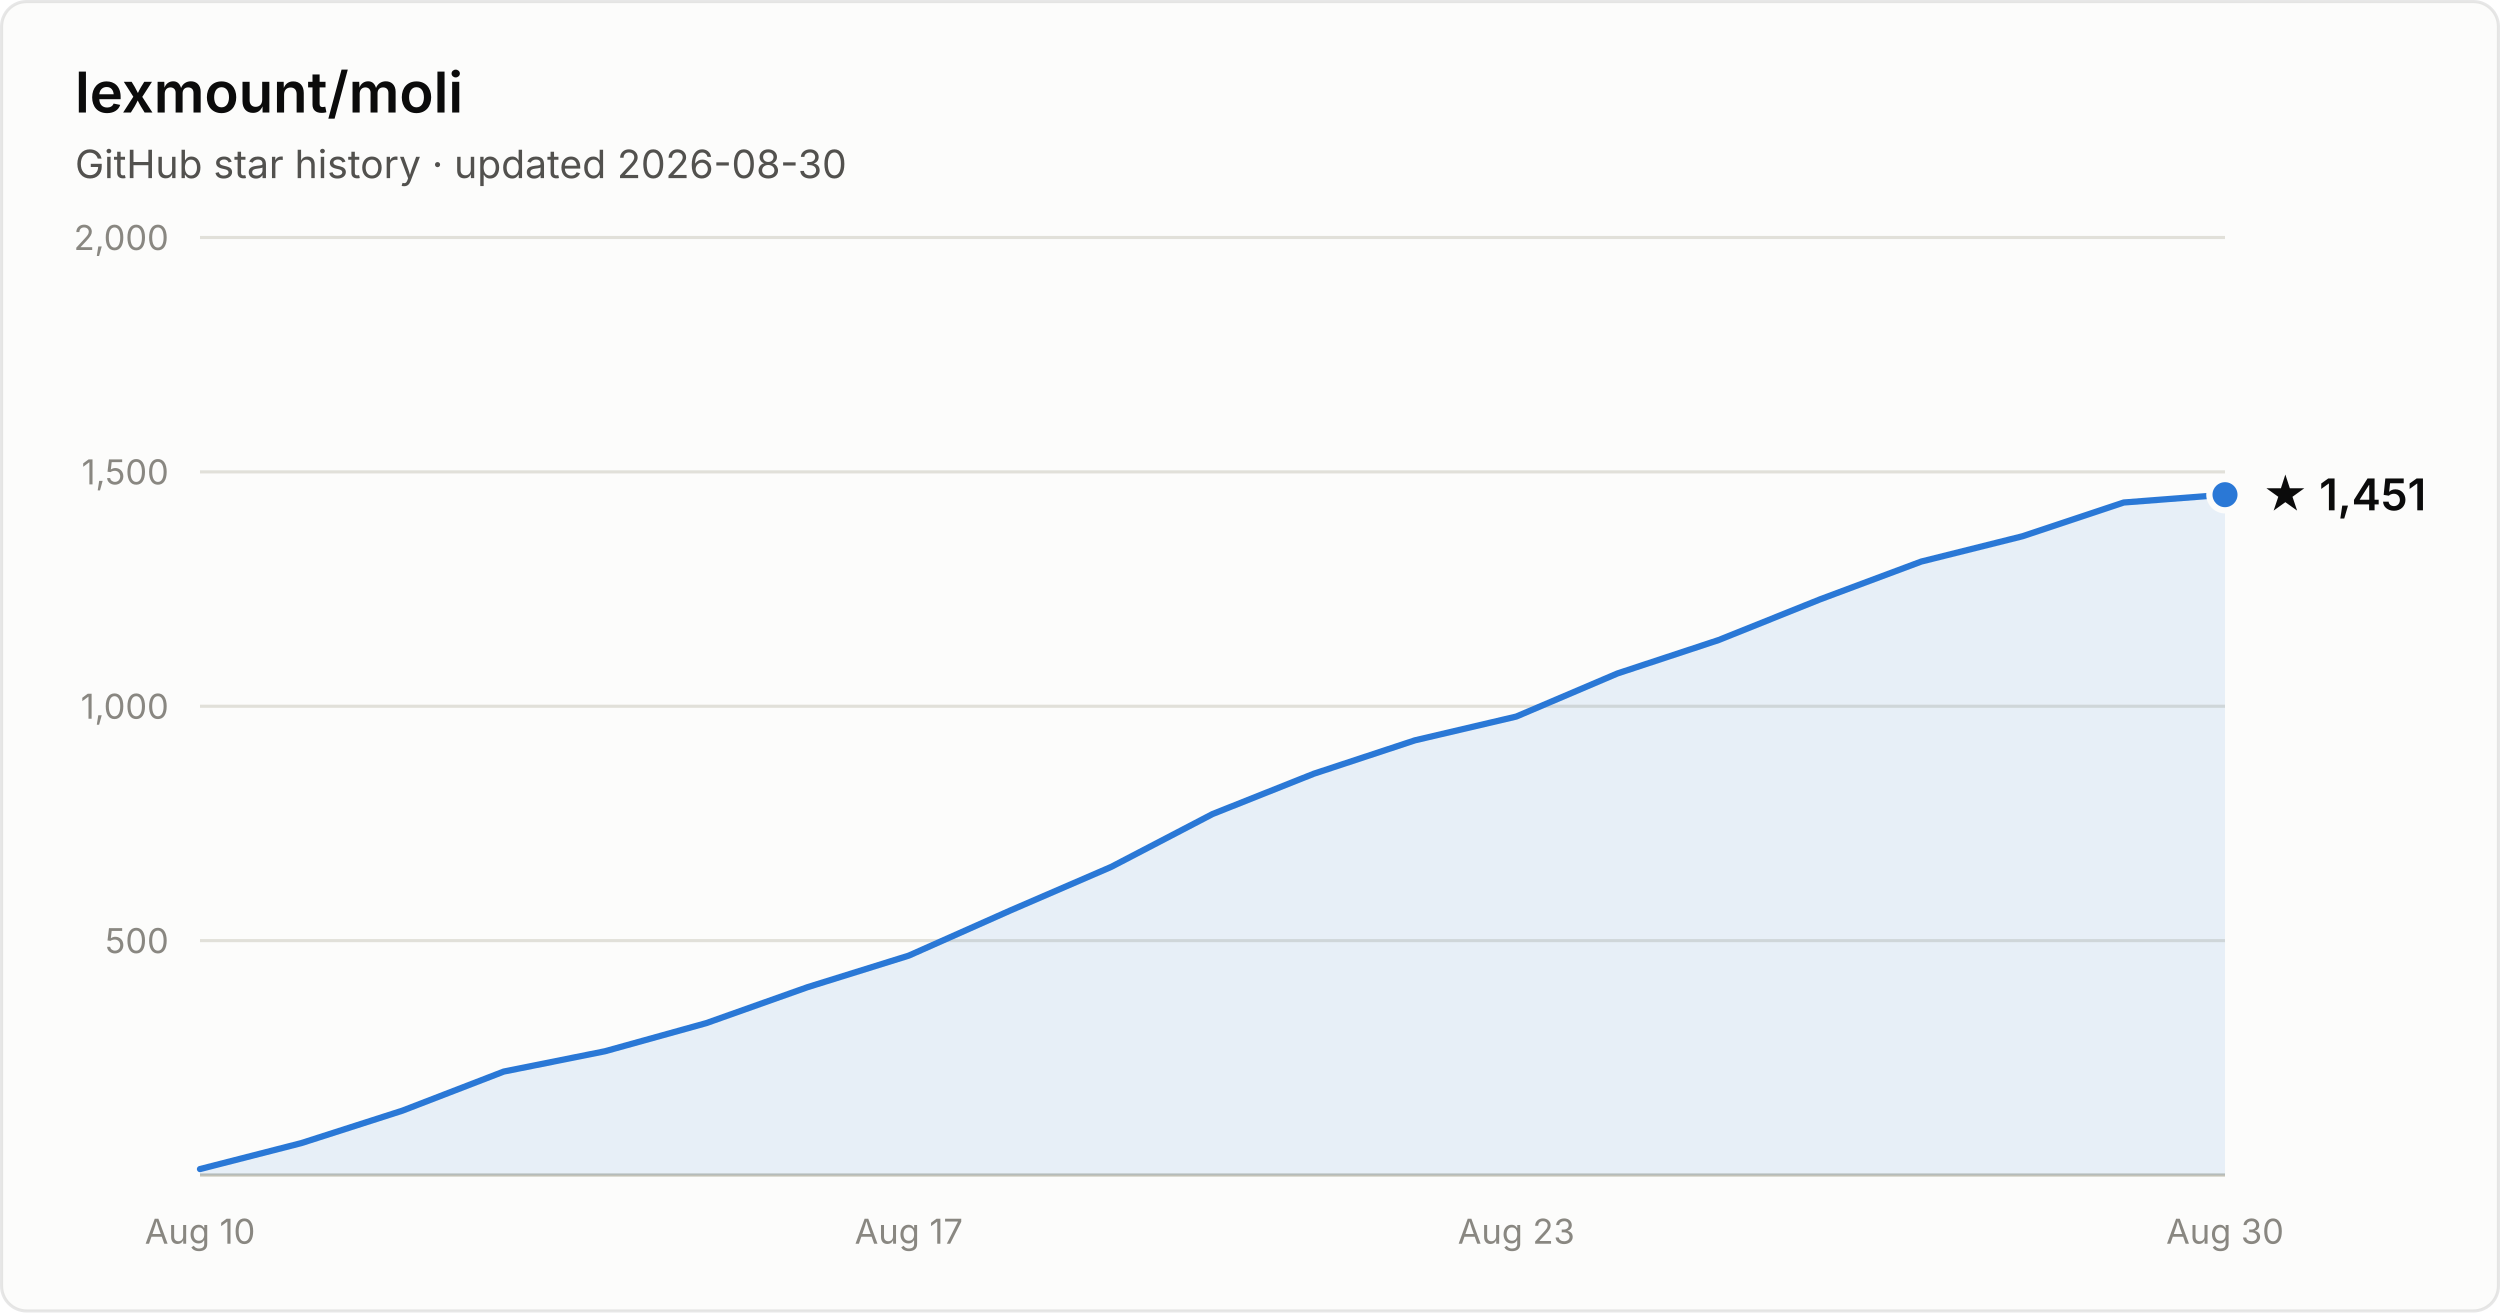
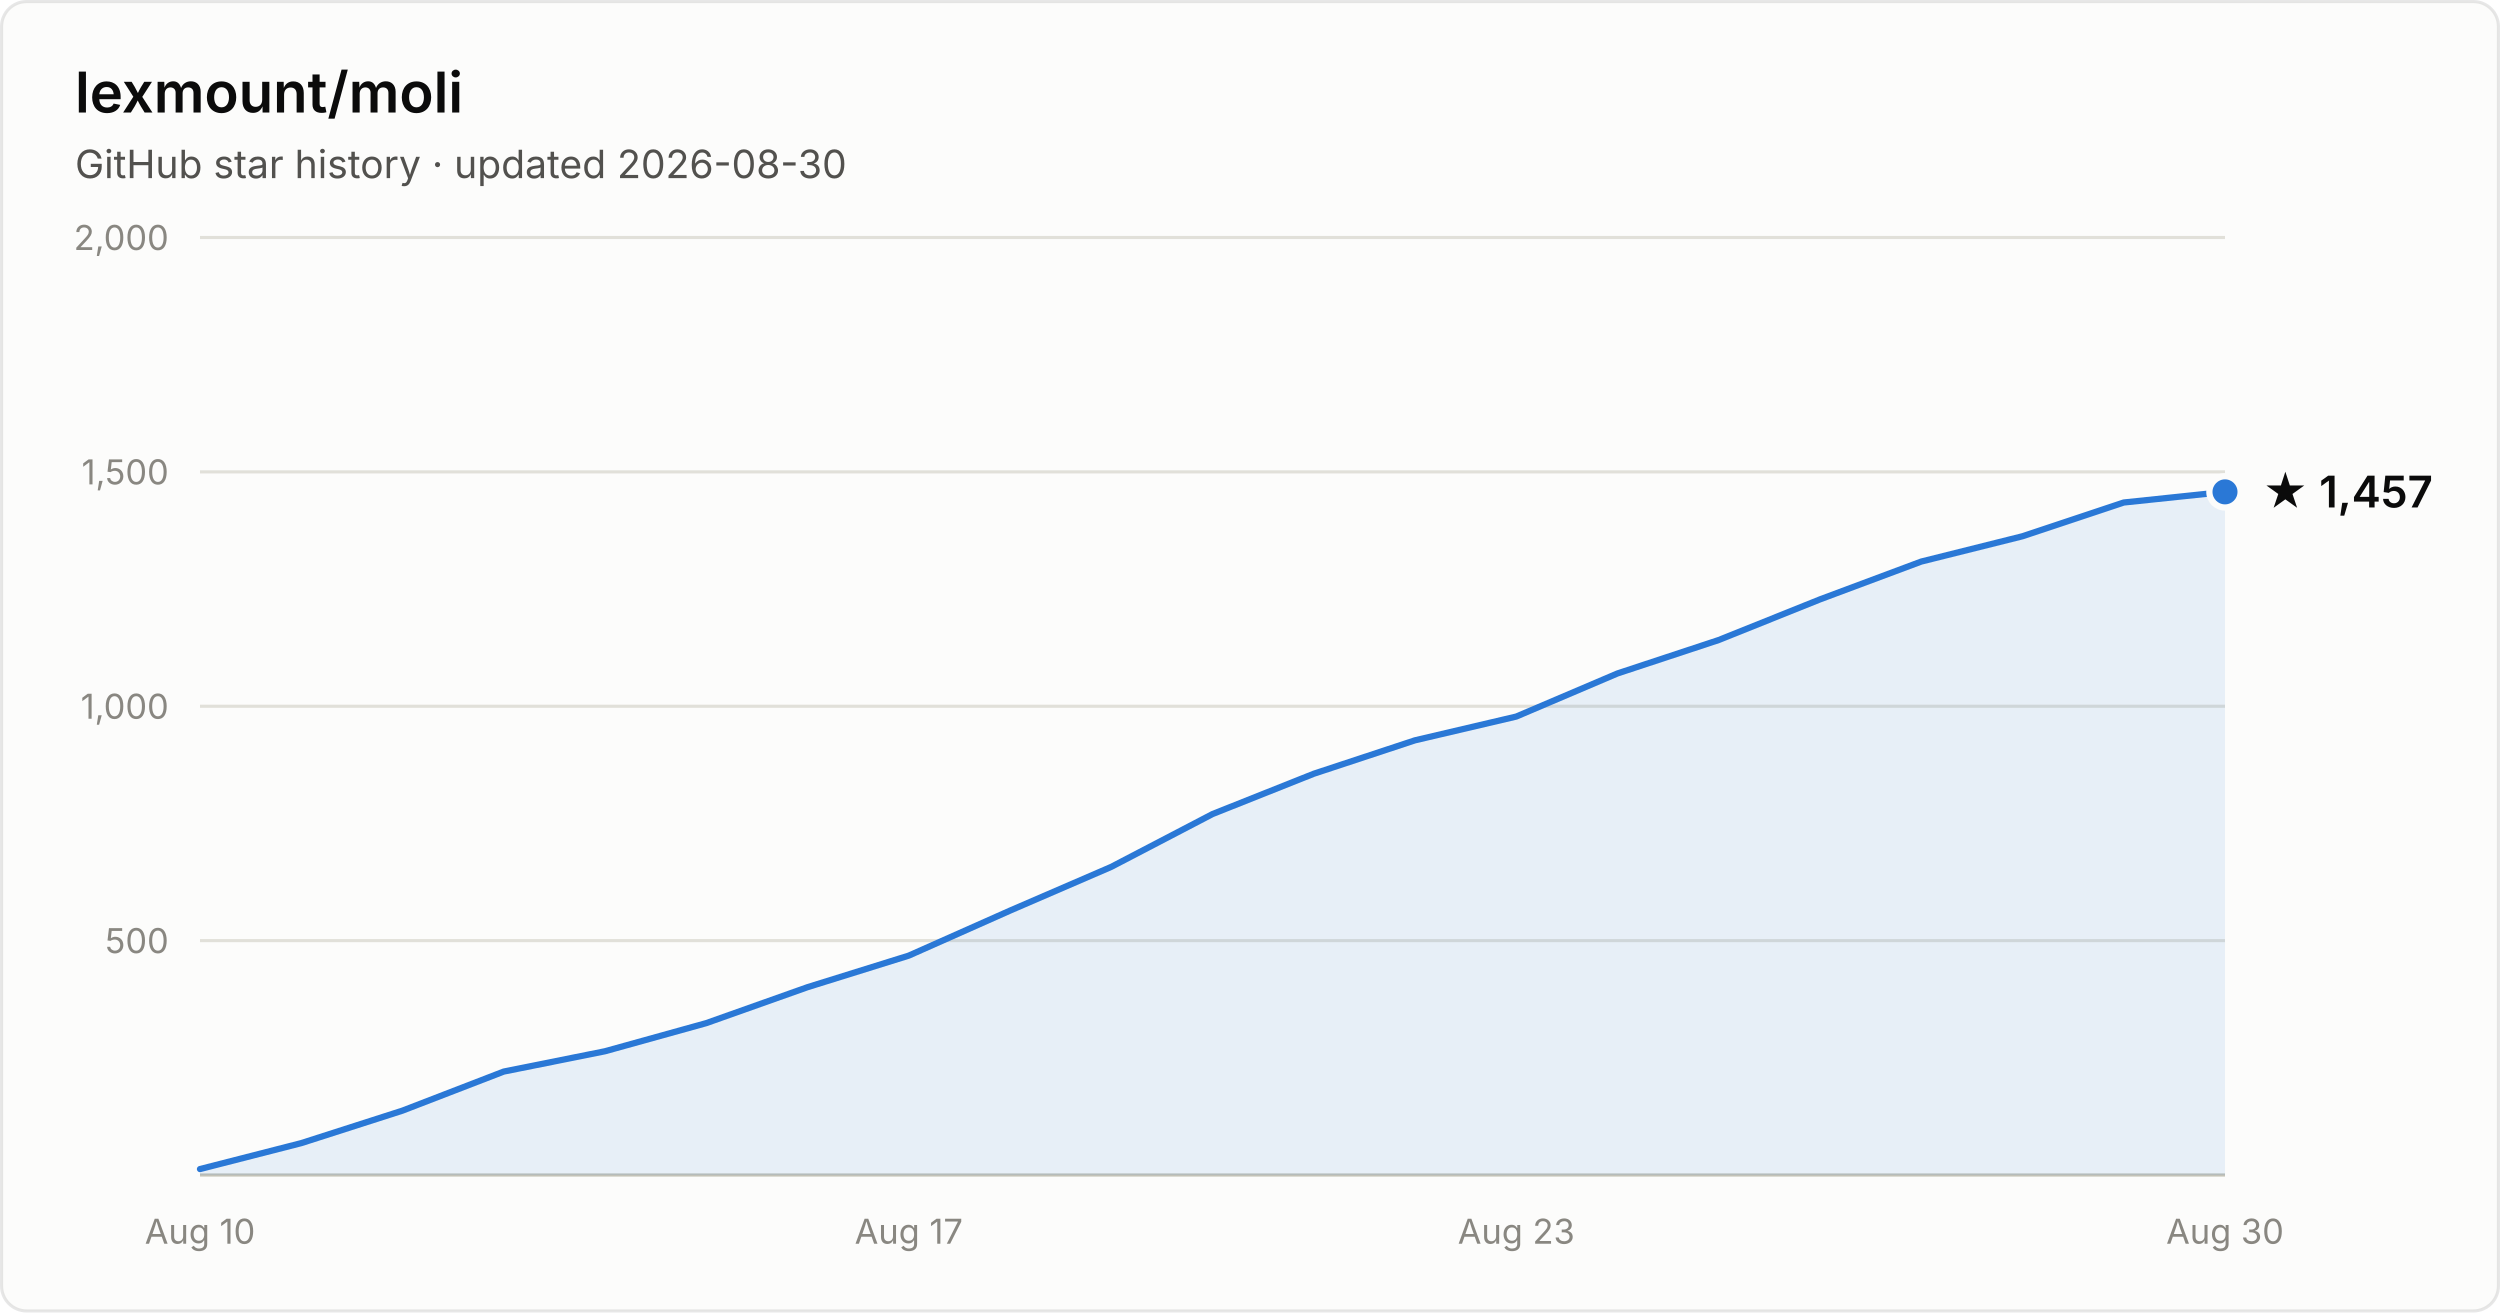
- <svg xmlns="http://www.w3.org/2000/svg" width="800" height="420" viewBox="0 0 800 420" font-family="system-ui, -apple-system, Segoe UI, sans-serif" role="img" aria-label="Star history of lexmount/moli: 1,451 stars as of 2026-08-30">
+ <svg xmlns="http://www.w3.org/2000/svg" width="800" height="420" viewBox="0 0 800 420" font-family="system-ui, -apple-system, Segoe UI, sans-serif" role="img" aria-label="Star history of lexmount/moli: 1,457 stars as of 2026-08-30">
  <rect x="0.5" y="0.5" width="799" height="419" rx="8" fill="#fcfcfb" stroke="rgba(11,11,11,0.10)" />
  <text x="24" y="36" fill="#0b0b0b" font-size="18" font-weight="600">lexmount/moli</text>
  <text x="24" y="57" fill="#52514e" font-size="12.5">GitHub star history · updated 2026-08-30</text>
  <line x1="64" y1="301.0" x2="712" y2="301.0" stroke="#e1e0d9" stroke-width="1" />
  <text x="54" y="305.0" text-anchor="end" fill="#898781" font-size="11" style="font-variant-numeric:tabular-nums">500</text>
  <line x1="64" y1="226.0" x2="712" y2="226.0" stroke="#e1e0d9" stroke-width="1" />
  <text x="54" y="230.0" text-anchor="end" fill="#898781" font-size="11" style="font-variant-numeric:tabular-nums">1,000</text>
  <line x1="64" y1="151.0" x2="712" y2="151.0" stroke="#e1e0d9" stroke-width="1" />
  <text x="54" y="155.0" text-anchor="end" fill="#898781" font-size="11" style="font-variant-numeric:tabular-nums">1,500</text>
  <line x1="64" y1="76.0" x2="712" y2="76.0" stroke="#e1e0d9" stroke-width="1" />
  <text x="54" y="80.0" text-anchor="end" fill="#898781" font-size="11" style="font-variant-numeric:tabular-nums">2,000</text>
  <line x1="64" y1="376" x2="712" y2="376" stroke="#c3c2b7" stroke-width="1" />
  <text x="64.0" y="398" text-anchor="middle" fill="#898781" font-size="11" style="font-variant-numeric:tabular-nums">Aug 10</text>
  <text x="290.8" y="398" text-anchor="middle" fill="#898781" font-size="11" style="font-variant-numeric:tabular-nums">Aug 17</text>
  <text x="485.2" y="398" text-anchor="middle" fill="#898781" font-size="11" style="font-variant-numeric:tabular-nums">Aug 23</text>
  <text x="712.0" y="398" text-anchor="middle" fill="#898781" font-size="11" style="font-variant-numeric:tabular-nums">Aug 30</text>
-   <path d="M64.0 374.1 L96.4 365.8 L128.8 355.4 L161.2 342.9 L193.6 336.4 L226.0 327.4 L258.4 315.9 L290.8 305.8 L323.2 291.4 L355.6 277.4 L388.0 260.5 L420.4 247.6 L452.8 236.9 L485.2 229.3 L517.6 215.5 L550.0 204.8 L582.4 191.8 L614.8 179.7 L647.2 171.6 L679.6 160.8 L712.0 158.3 L712.0 376 L64.0 376 Z" fill="#2a78d6" fill-opacity="0.1" />
-   <path d="M64.0 374.1 L96.4 365.8 L128.8 355.4 L161.2 342.9 L193.6 336.4 L226.0 327.4 L258.4 315.9 L290.8 305.8 L323.2 291.4 L355.6 277.4 L388.0 260.5 L420.4 247.6 L452.8 236.9 L485.2 229.3 L517.6 215.5 L550.0 204.8 L582.4 191.8 L614.8 179.7 L647.2 171.6 L679.6 160.8 L712.0 158.3" fill="none" stroke="#2a78d6" stroke-width="2" stroke-linejoin="round" stroke-linecap="round" />
-   <circle cx="712.0" cy="158.3" r="5" fill="#2a78d6" stroke="#fcfcfb" stroke-width="2" />
-   <text x="724.0" y="163.3" fill="#0b0b0b" font-size="14" font-weight="600">★ 1,451</text>
+   <path d="M64.0 374.1 L96.4 365.8 L128.8 355.4 L161.2 342.9 L193.6 336.4 L226.0 327.4 L258.4 315.9 L290.8 305.8 L323.2 291.4 L355.6 277.4 L388.0 260.5 L420.4 247.6 L452.8 236.9 L485.2 229.3 L517.6 215.5 L550.0 204.8 L582.4 191.8 L614.8 179.7 L647.2 171.6 L679.6 160.8 L712.0 157.4 L712.0 376 L64.0 376 Z" fill="#2a78d6" fill-opacity="0.1" />
+   <path d="M64.0 374.1 L96.4 365.8 L128.8 355.4 L161.2 342.9 L193.6 336.4 L226.0 327.4 L258.4 315.9 L290.8 305.8 L323.2 291.4 L355.6 277.4 L388.0 260.5 L420.4 247.6 L452.8 236.9 L485.2 229.3 L517.6 215.5 L550.0 204.8 L582.4 191.8 L614.8 179.7 L647.2 171.6 L679.6 160.8 L712.0 157.4" fill="none" stroke="#2a78d6" stroke-width="2" stroke-linejoin="round" stroke-linecap="round" />
+   <circle cx="712.0" cy="157.4" r="5" fill="#2a78d6" stroke="#fcfcfb" stroke-width="2" />
+   <text x="724.0" y="162.4" fill="#0b0b0b" font-size="14" font-weight="600">★ 1,457</text>
</svg>
